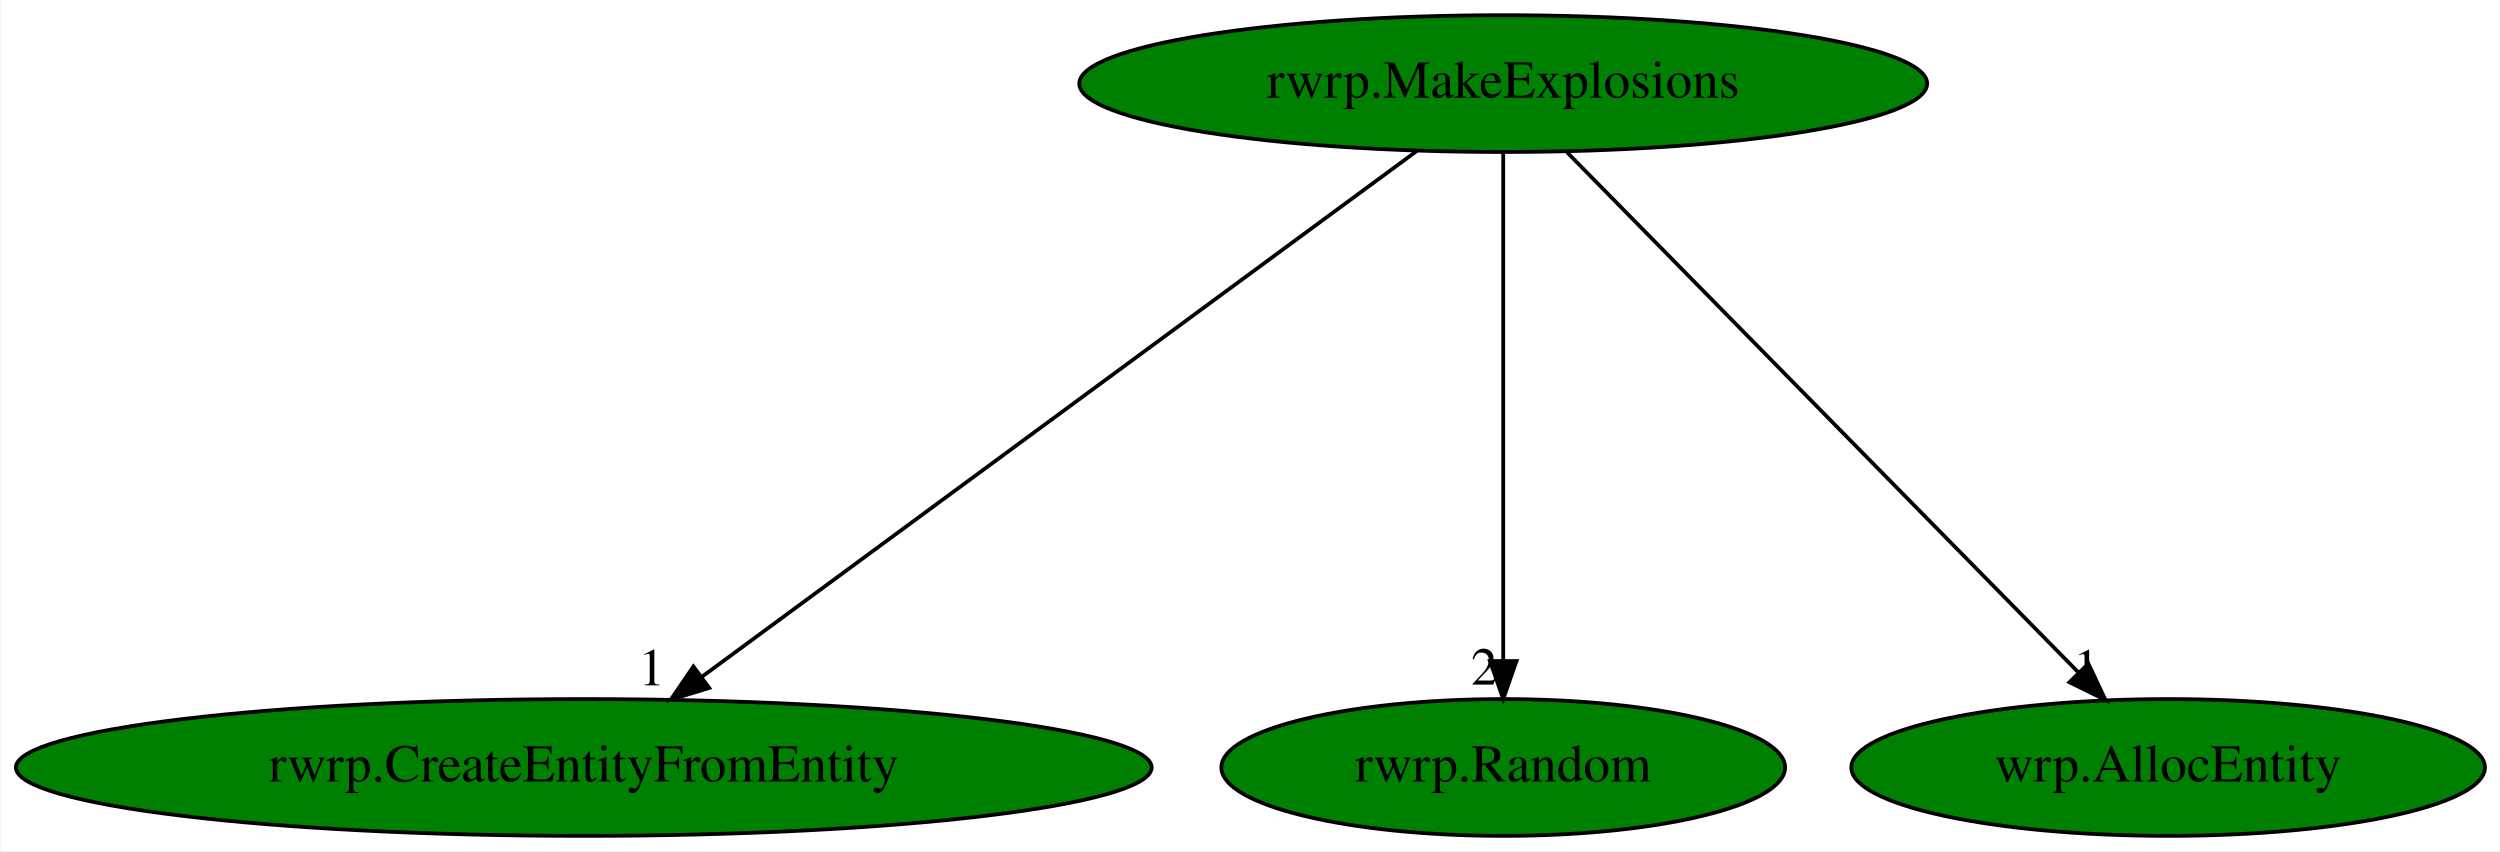
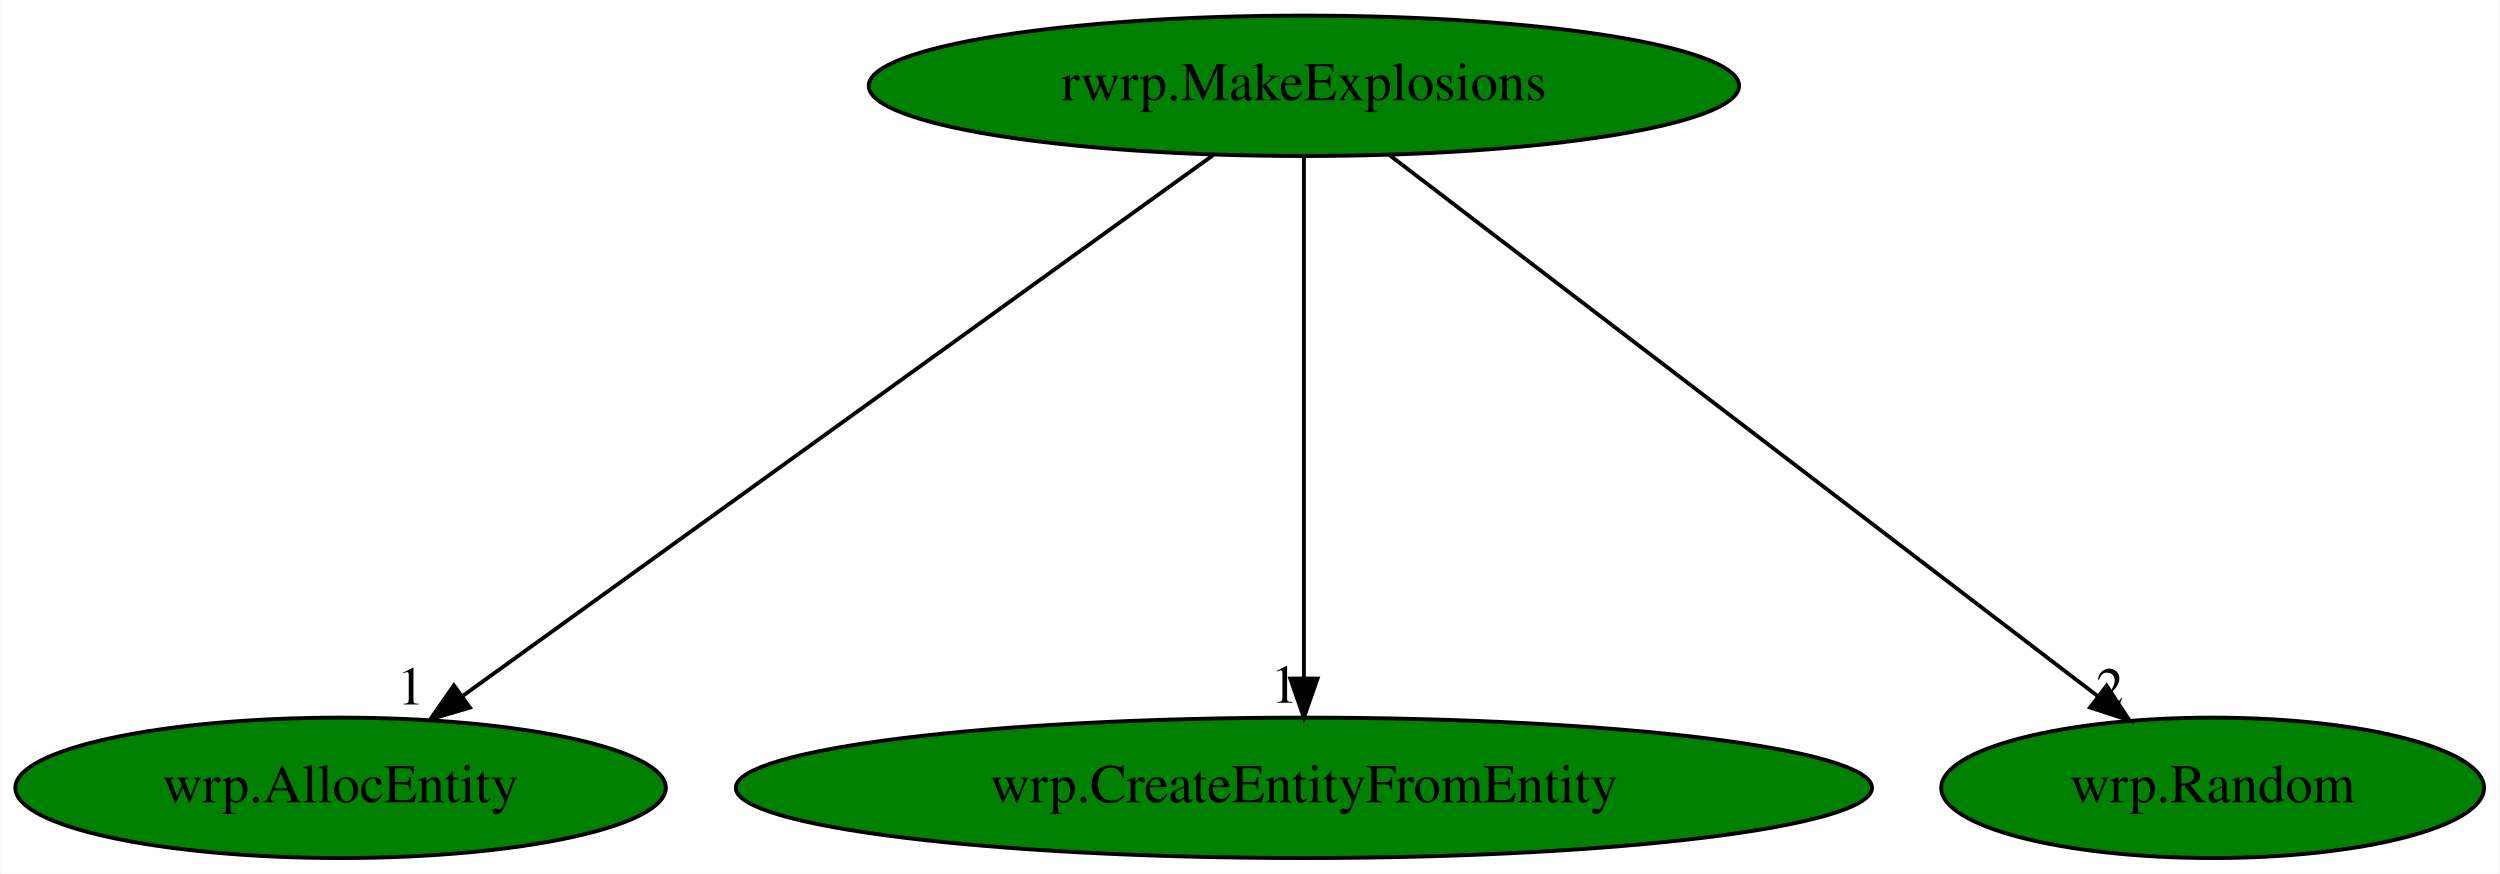
- <svg xmlns="http://www.w3.org/2000/svg" xmlns:xlink="http://www.w3.org/1999/xlink" width="658pt" height="224pt" viewBox="0.00 0.00 657.68 224.00">
+ <svg xmlns="http://www.w3.org/2000/svg" xmlns:xlink="http://www.w3.org/1999/xlink" width="641pt" height="224pt" viewBox="0.00 0.00 640.74 224.00">
  <g id="graph0" class="graph" transform="scale(1 1) rotate(0) translate(4 220)">
-     <polygon fill="white" stroke="transparent" points="-4,4 -4,-220 653.68,-220 653.68,4 -4,4" />
+     <polygon fill="white" stroke="transparent" points="-4,4 -4,-220 636.74,-220 636.74,4 -4,4" />
    <g id="node1" class="node">
-       <ellipse fill="green" stroke="black" cx="391.49" cy="-198" rx="111.58" ry="18" />
-       <text text-anchor="middle" x="391.49" y="-194.3" font-family="Times,serif" font-size="14.00">rwrp.MakeExplosions</text>
+       <ellipse fill="green" stroke="black" cx="330.19" cy="-198" rx="111.58" ry="18" />
+       <text text-anchor="middle" x="330.19" y="-194.3" font-family="Times,serif" font-size="14.00">rwrp.MakeExplosions</text>
    </g>
    <g id="node2" class="node">
      <g id="a_node2">
-         <a xlink:href="rwrp.CreateEntityFromEntity.svg" xlink:title="rwrp.CreateEntityFromEntity">
-           <ellipse fill="green" stroke="black" cx="149.49" cy="-18" rx="149.47" ry="18" />
-           <text text-anchor="middle" x="149.49" y="-14.3" font-family="Times,serif" font-size="14.00">rwrp.CreateEntityFromEntity</text>
+         <a xlink:href="wrp.AllocEntity.svg" xlink:title="wrp.AllocEntity">
+           <ellipse fill="green" stroke="black" cx="83.19" cy="-18" rx="83.39" ry="18" />
+           <text text-anchor="middle" x="83.19" y="-14.3" font-family="Times,serif" font-size="14.00">wrp.AllocEntity</text>
        </a>
      </g>
    </g>
    <g id="edge1" class="edge">
-       <path fill="none" stroke="black" d="M368.72,-180.25C325.12,-148.18 229.79,-78.07 180.45,-41.78" />
-       <polygon fill="black" stroke="black" points="182.5,-38.94 172.37,-35.83 178.35,-44.58 182.5,-38.94" />
-       <text text-anchor="middle" x="167.37" y="-39.63" font-family="Times,serif" font-size="14.00">1</text>
+       <path fill="none" stroke="black" d="M306.96,-180.25C262.34,-148.1 164.66,-77.71 114.41,-41.5" />
+       <polygon fill="black" stroke="black" points="116.35,-38.58 106.19,-35.57 112.25,-44.26 116.35,-38.58" />
+       <text text-anchor="middle" x="101.19" y="-39.37" font-family="Times,serif" font-size="14.00">1</text>
    </g>
    <g id="node3" class="node">
      <g id="a_node3">
-         <a xlink:href="rwrp.Random.svg" xlink:title="rwrp.Random">
-           <ellipse fill="green" stroke="black" cx="391.49" cy="-18" rx="74.19" ry="18" />
-           <text text-anchor="middle" x="391.49" y="-14.3" font-family="Times,serif" font-size="14.00">rwrp.Random</text>
+         <a xlink:href="wrp.CreateEntityFromEntity.svg" xlink:title="wrp.CreateEntityFromEntity">
+           <ellipse fill="green" stroke="black" cx="330.19" cy="-18" rx="145.67" ry="18" />
+           <text text-anchor="middle" x="330.19" y="-14.3" font-family="Times,serif" font-size="14.00">wrp.CreateEntityFromEntity</text>
        </a>
      </g>
    </g>
    <g id="edge2" class="edge">
-       <path fill="none" stroke="black" d="M391.49,-179.93C391.49,-148.97 391.49,-83.3 391.49,-46.13" />
-       <polygon fill="black" stroke="black" points="394.99,-46.02 391.49,-36.02 387.99,-46.02 394.99,-46.02" />
-       <text text-anchor="middle" x="386.49" y="-39.82" font-family="Times,serif" font-size="14.00">2</text>
+       <path fill="none" stroke="black" d="M330.19,-179.93C330.19,-148.97 330.19,-83.3 330.19,-46.13" />
+       <polygon fill="black" stroke="black" points="333.69,-46.02 330.19,-36.02 326.69,-46.02 333.69,-46.02" />
+       <text text-anchor="middle" x="325.19" y="-39.82" font-family="Times,serif" font-size="14.00">1</text>
    </g>
    <g id="node4" class="node">
      <g id="a_node4">
-         <a xlink:href="wrp.AllocEntity.svg" xlink:title="wrp.AllocEntity">
-           <ellipse fill="green" stroke="black" cx="566.49" cy="-18" rx="83.39" ry="18" />
-           <text text-anchor="middle" x="566.49" y="-14.3" font-family="Times,serif" font-size="14.00">wrp.AllocEntity</text>
+         <a xlink:href="wrp.Random.svg" xlink:title="wrp.Random">
+           <ellipse fill="green" stroke="black" cx="563.19" cy="-18" rx="69.59" ry="18" />
+           <text text-anchor="middle" x="563.19" y="-14.3" font-family="Times,serif" font-size="14.00">wrp.Random</text>
        </a>
      </g>
    </g>
    <g id="edge3" class="edge">
-       <path fill="none" stroke="black" d="M408.27,-179.93C439.57,-148.09 506.96,-79.54 542.86,-43.04" />
-       <polygon fill="black" stroke="black" points="545.5,-45.34 550.01,-35.76 540.51,-40.43 545.5,-45.34" />
-       <text text-anchor="middle" x="545.01" y="-39.56" font-family="Times,serif" font-size="14.00">1</text>
+       <path fill="none" stroke="black" d="M352.11,-180.25C394.22,-148.09 486.43,-77.64 533.81,-41.45" />
+       <polygon fill="black" stroke="black" points="536.02,-44.17 541.84,-35.31 531.77,-38.6 536.02,-44.17" />
+       <text text-anchor="middle" x="536.84" y="-39.11" font-family="Times,serif" font-size="14.00">2</text>
    </g>
  </g>
</svg>
